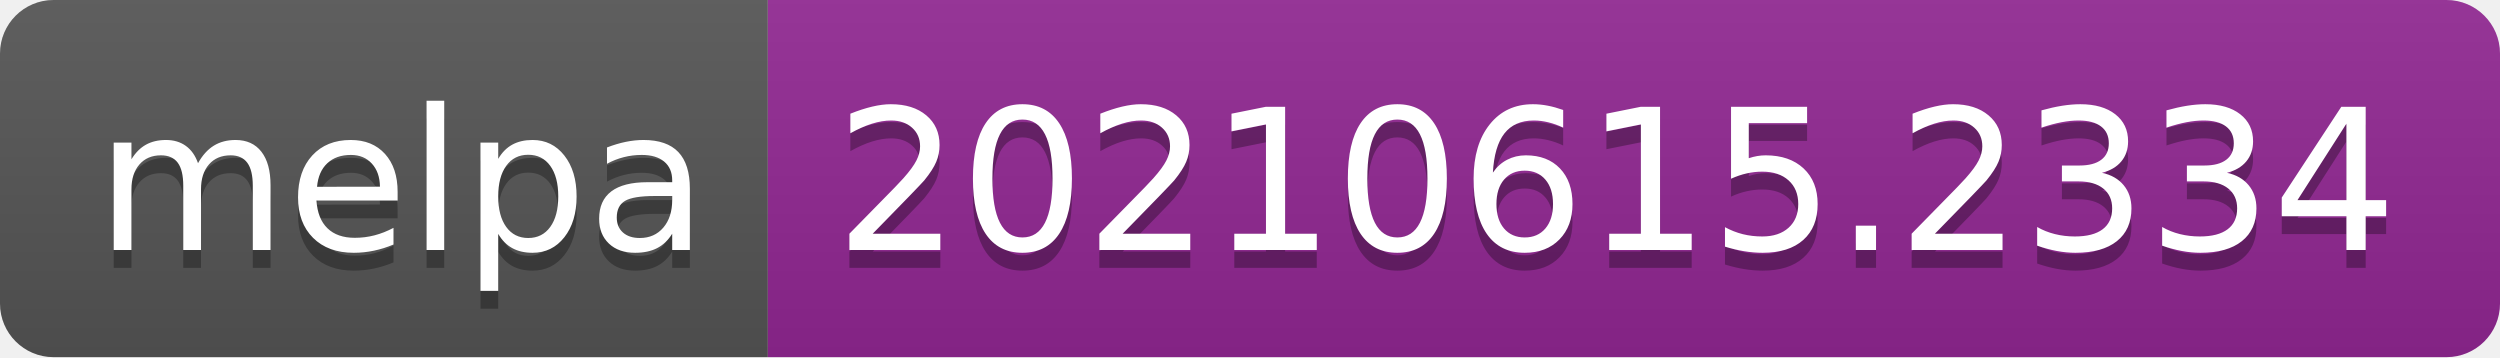
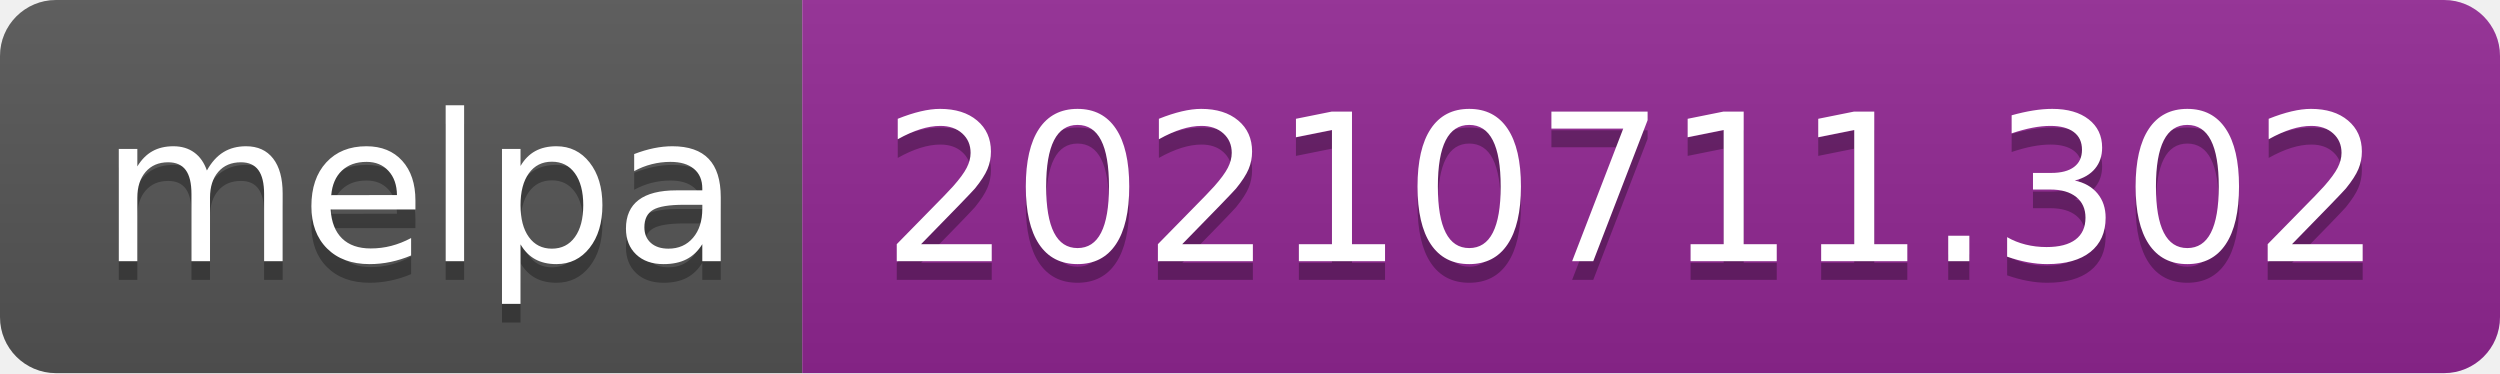
- <svg xmlns="http://www.w3.org/2000/svg" width="140" height="20" role="img" aria-label="melpa: 20210615.2334">
+ <svg xmlns="http://www.w3.org/2000/svg" width="134" height="20" role="img" aria-label="melpa: 20210711.302">
  <linearGradient id="s" x2="0" y2="100%">
    <stop offset="0" stop-color="#bbb" stop-opacity=".1" />
    <stop offset="1" stop-opacity=".1" />
  </linearGradient>
  <clipPath id="r">
-     <rect width="140" height="20" rx="3" fill="#fff" />
+     <rect width="134" height="20" rx="3" fill="#fff" />
  </clipPath>
  <g clip-path="url(#r)">
    <rect width="43" height="20" fill="#555" />
-     <rect x="43" width="97" height="20" fill="#922793" />
-     <rect width="140" height="20" fill="url(#s)" />
+     <rect x="43" width="91" height="20" fill="#922793" />
+     <rect width="134" height="20" fill="url(#s)" />
  </g>
  <g fill="#fff" text-anchor="middle" font-family="Verdana,Geneva,DejaVu Sans,sans-serif" text-rendering="geometricPrecision" font-size="110">
    <text aria-hidden="true" x="225" y="150" fill="#010101" fill-opacity=".3" transform="scale(.1)" textLength="330">melpa</text>
    <text x="225" y="140" transform="scale(.1)" fill="#fff" textLength="330">melpa</text>
-     <text aria-hidden="true" x="905" y="150" fill="#010101" fill-opacity=".3" transform="scale(.1)" textLength="870">20210615.2334</text>
-     <text x="905" y="140" transform="scale(.1)" fill="#fff" textLength="870">20210615.2334</text>
+     <text aria-hidden="true" x="875" y="150" fill="#010101" fill-opacity=".3" transform="scale(.1)" textLength="810">20210711.302</text>
+     <text x="875" y="140" transform="scale(.1)" fill="#fff" textLength="810">20210711.302</text>
  </g>
</svg>
